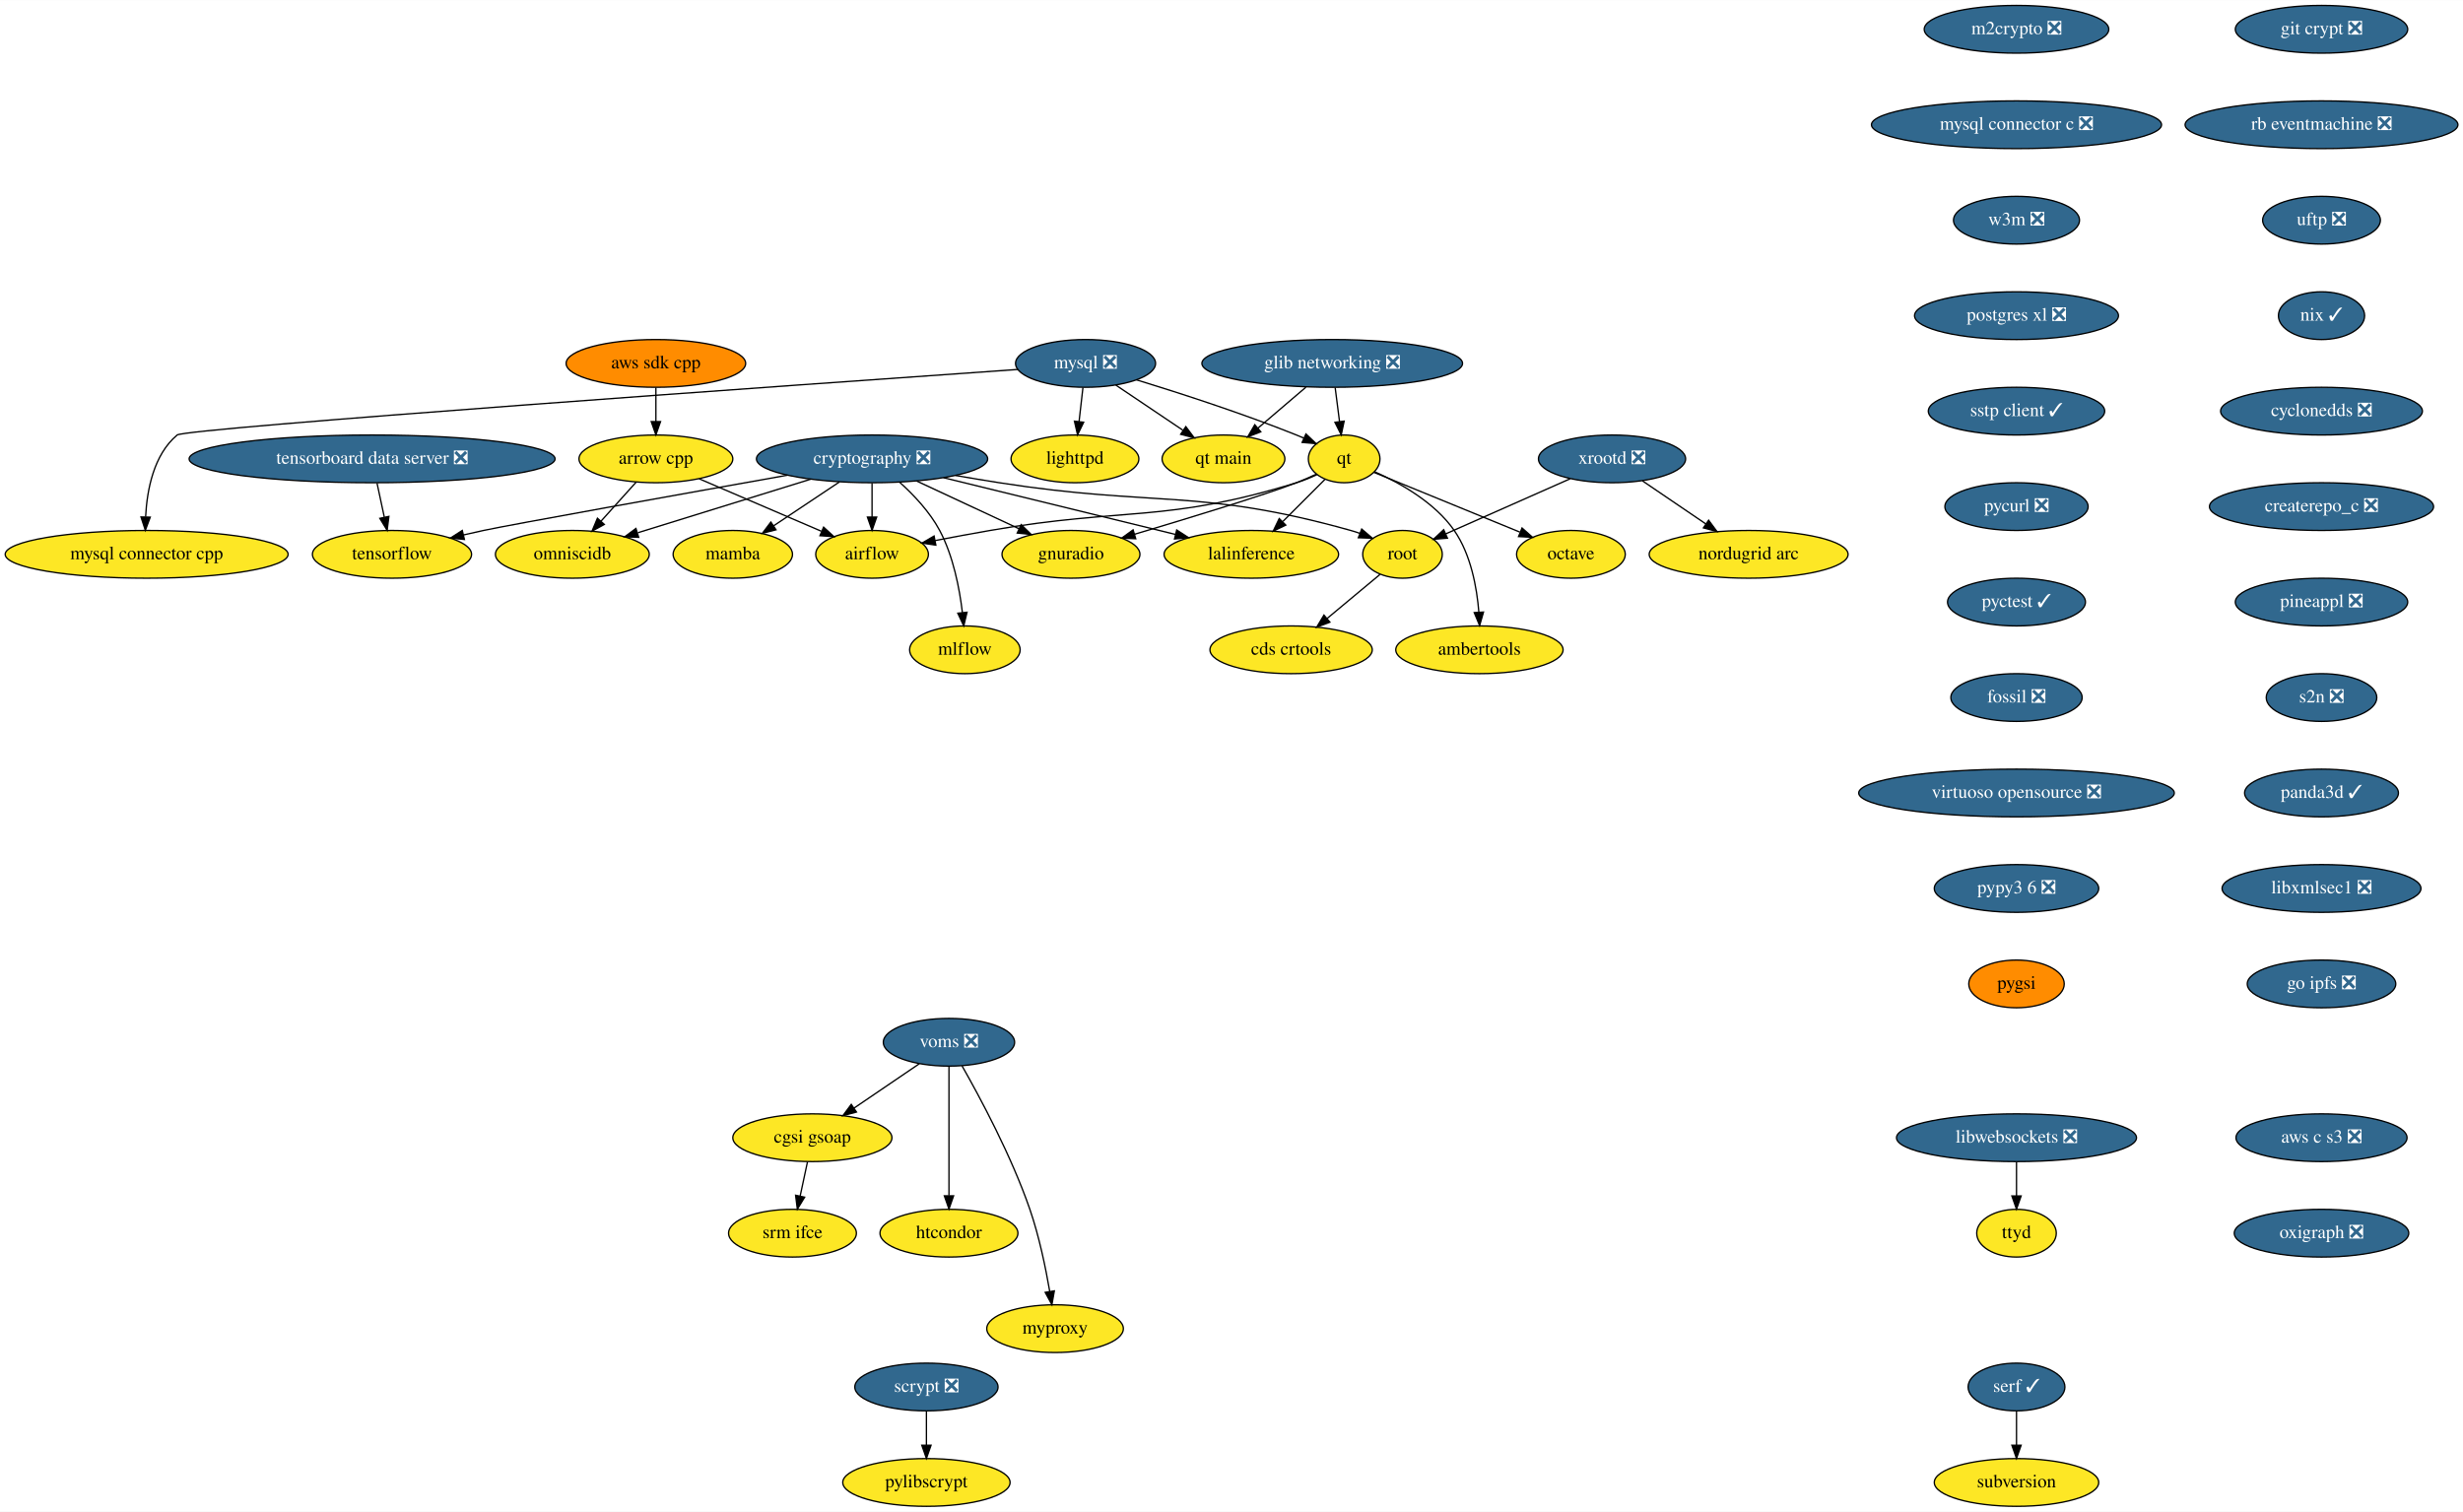
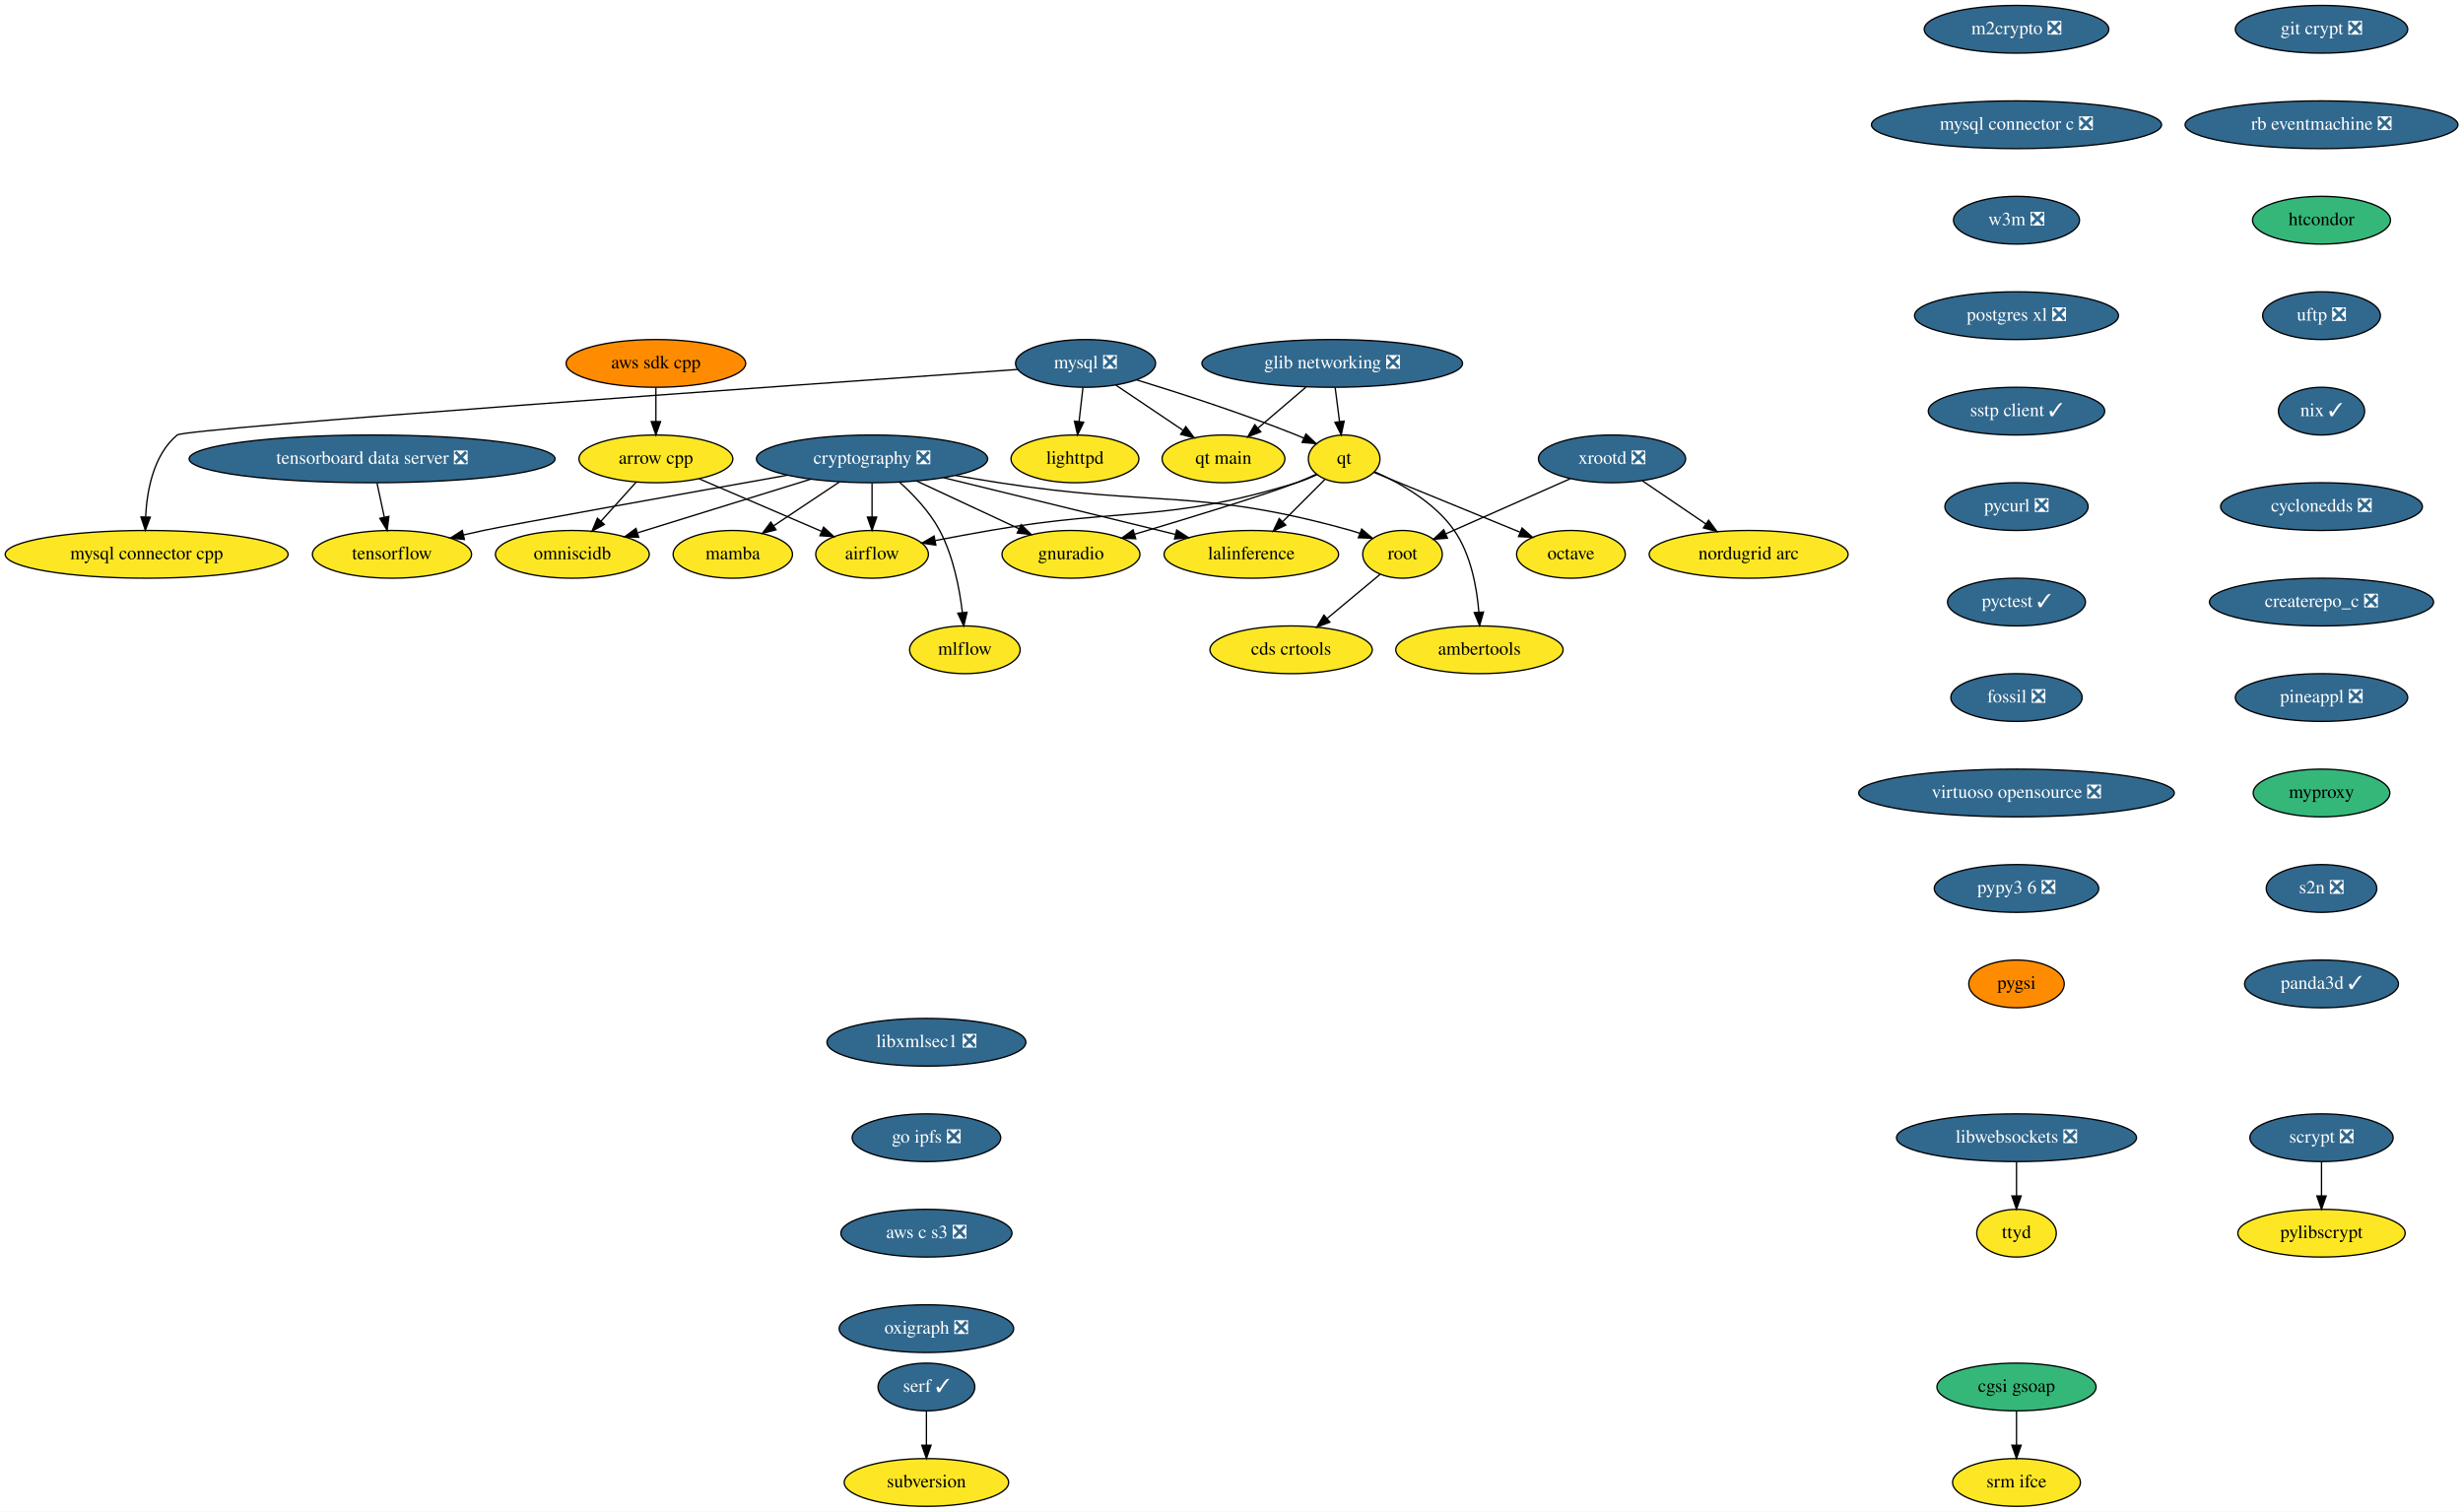
<svg xmlns="http://www.w3.org/2000/svg" xmlns:xlink="http://www.w3.org/1999/xlink" width="1857pt" height="1140pt" viewBox="0.00 0.00 1857.28 1140.00">
  <g id="graph0" class="graph" transform="scale(1 1) rotate(0) translate(4 1136)">
    <polygon fill="white" stroke="transparent" points="-4,4 -4,-1136 1853.28,-1136 1853.28,4 -4,4" />
    <g id="node1" class="node">
      <g id="a_node1">
        <a xlink:href="https://github.com/conda-forge/airflow-feedstock" xlink:title="airflow">
          <ellipse fill="#fde725" stroke="black" cx="653.59" cy="-718" rx="42.49" ry="18" />
          <text text-anchor="middle" x="653.59" y="-714.3" font-family="Times,serif" font-size="14.00">airflow</text>
        </a>
      </g>
    </g>
    <g id="node2" class="node">
      <g id="a_node2">
        <a xlink:href="https://github.com/conda-forge/arrow-cpp-feedstock" xlink:title="arrow cpp">
          <ellipse fill="#fde725" stroke="black" cx="490.59" cy="-790" rx="58" ry="18" />
          <text text-anchor="middle" x="490.59" y="-786.3" font-family="Times,serif" font-size="14.00">arrow cpp</text>
        </a>
      </g>
    </g>
    <g id="edge1" class="edge">
      <path fill="none" stroke="black" d="M523.18,-775C549.78,-763.58 587.4,-747.43 615.4,-735.4" />
      <polygon fill="black" stroke="black" points="617.06,-738.5 624.87,-731.33 614.3,-732.06 617.06,-738.5" />
    </g>
    <g id="node3" class="node">
      <g id="a_node3">
        <a xlink:href="https://github.com/conda-forge/omniscidb-feedstock" xlink:title="omniscidb">
          <ellipse fill="#fde725" stroke="black" cx="427.59" cy="-718" rx="58" ry="18" />
          <text text-anchor="middle" x="427.59" y="-714.3" font-family="Times,serif" font-size="14.00">omniscidb</text>
        </a>
      </g>
    </g>
    <g id="edge2" class="edge">
      <path fill="none" stroke="black" d="M475.66,-772.41C467.74,-763.61 457.86,-752.63 449.12,-742.92" />
      <polygon fill="black" stroke="black" points="451.7,-740.56 442.41,-735.47 446.5,-745.24 451.7,-740.56" />
    </g>
    <g id="node4" class="node">
      <g id="a_node4">
        <a xlink:href="https://github.com/conda-forge/lighttpd-feedstock" xlink:title="lighttpd">
          <ellipse fill="#fde725" stroke="black" cx="806.59" cy="-790" rx="48.19" ry="18" />
          <text text-anchor="middle" x="806.59" y="-786.3" font-family="Times,serif" font-size="14.00">lighttpd</text>
        </a>
      </g>
    </g>
    <g id="node5" class="node">
      <g id="a_node5">
        <a xlink:href="https://github.com/conda-forge/m2crypto-feedstock/pull/63" xlink:title="m2crypto ❎">
          <ellipse fill="#31688e" stroke="black" cx="1516.59" cy="-1114" rx="69.59" ry="18" />
          <text text-anchor="middle" x="1516.59" y="-1110.3" font-family="Times,serif" font-size="14.00" fill="white">m2crypto ❎</text>
        </a>
      </g>
    </g>
    <g id="node6" class="node">
      <g id="a_node6">
        <a xlink:href="https://github.com/conda-forge/mysql-connector-c-feedstock/pull/18" xlink:title="mysql connector c ❎">
          <ellipse fill="#31688e" stroke="black" cx="1516.59" cy="-1042" rx="109.38" ry="18" />
          <text text-anchor="middle" x="1516.59" y="-1038.3" font-family="Times,serif" font-size="14.00" fill="white">mysql connector c ❎</text>
        </a>
      </g>
    </g>
    <g id="node15" class="node">
      <g id="a_node15">
        <a xlink:href="https://github.com/conda-forge/w3m-feedstock/pull/11" xlink:title="w3m ❎">
          <ellipse fill="#31688e" stroke="black" cx="1516.59" cy="-970" rx="47.5" ry="18" />
          <text text-anchor="middle" x="1516.59" y="-966.3" font-family="Times,serif" font-size="14.00" fill="white">w3m ❎</text>
        </a>
      </g>
    </g>
    <g id="node7" class="node">
      <g id="a_node7">
        <a xlink:href="https://github.com/conda-forge/mysql-feedstock/pull/64" xlink:title="mysql ❎">
          <ellipse fill="#31688e" stroke="black" cx="814.59" cy="-862" rx="52.79" ry="18" />
          <text text-anchor="middle" x="814.59" y="-858.3" font-family="Times,serif" font-size="14.00" fill="white">mysql ❎</text>
        </a>
      </g>
    </g>
    <g id="edge4" class="edge">
      <path fill="none" stroke="black" d="M812.61,-843.7C811.73,-835.98 810.67,-826.71 809.69,-818.11" />
      <polygon fill="black" stroke="black" points="813.16,-817.64 808.55,-808.1 806.2,-818.44 813.16,-817.64" />
    </g>
    <g id="node8" class="node">
      <g id="a_node8">
        <a xlink:href="https://github.com/conda-forge/qt-feedstock" xlink:title="qt">
          <ellipse fill="#fde725" stroke="black" cx="1009.59" cy="-790" rx="27" ry="18" />
          <text text-anchor="middle" x="1009.59" y="-786.3" font-family="Times,serif" font-size="14.00">qt</text>
        </a>
      </g>
    </g>
    <g id="edge5" class="edge">
      <path fill="none" stroke="black" d="M852.96,-849.62C885.46,-839.65 933.08,-824.25 973.59,-808 975.42,-807.27 977.29,-806.49 979.16,-805.68" />
      <polygon fill="black" stroke="black" points="980.77,-808.79 988.46,-801.49 977.9,-802.41 980.77,-808.79" />
    </g>
    <g id="node9" class="node">
      <g id="a_node9">
        <a xlink:href="https://github.com/conda-forge/mysql-connector-cpp-feedstock" xlink:title="mysql connector cpp">
          <ellipse fill="#fde725" stroke="black" cx="106.59" cy="-718" rx="106.68" ry="18" />
          <text text-anchor="middle" x="106.59" y="-714.3" font-family="Times,serif" font-size="14.00">mysql connector cpp</text>
        </a>
      </g>
    </g>
    <g id="edge6" class="edge">
      <path fill="none" stroke="black" d="M763.62,-857.45C605.84,-846.4 135.68,-813.1 129.59,-808 111.86,-793.14 106.84,-766.58 105.81,-746.32" />
      <polygon fill="black" stroke="black" points="109.31,-746.05 105.6,-736.12 102.31,-746.19 109.31,-746.05" />
    </g>
    <g id="node10" class="node">
      <g id="a_node10">
        <a xlink:href="https://github.com/conda-forge/qt-main-feedstock" xlink:title="qt main">
          <ellipse fill="#fde725" stroke="black" cx="918.59" cy="-790" rx="46.29" ry="18" />
          <text text-anchor="middle" x="918.59" y="-786.3" font-family="Times,serif" font-size="14.00">qt main</text>
        </a>
      </g>
    </g>
    <g id="edge7" class="edge">
      <path fill="none" stroke="black" d="M837.41,-845.64C852.25,-835.65 871.76,-822.52 887.94,-811.63" />
      <polygon fill="black" stroke="black" points="890.19,-814.33 896.53,-805.85 886.28,-808.53 890.19,-814.33" />
    </g>
    <g id="edge8" class="edge">
      <path fill="none" stroke="black" d="M989.06,-778.07C984.1,-775.78 978.74,-773.58 973.59,-772 874.26,-741.5 844.97,-753.75 742.59,-736 729.13,-733.67 714.55,-730.96 701.18,-728.4" />
      <polygon fill="black" stroke="black" points="701.7,-724.94 691.21,-726.48 700.37,-731.81 701.7,-724.94" />
    </g>
    <g id="node11" class="node">
      <g id="a_node11">
        <a xlink:href="https://github.com/conda-forge/octave-feedstock" xlink:title="octave">
          <ellipse fill="#fde725" stroke="black" cx="1180.59" cy="-718" rx="41" ry="18" />
          <text text-anchor="middle" x="1180.59" y="-714.3" font-family="Times,serif" font-size="14.00">octave</text>
        </a>
      </g>
    </g>
    <g id="edge9" class="edge">
      <path fill="none" stroke="black" d="M1031.95,-779.85C1059.88,-768.41 1108.13,-748.66 1142.06,-734.77" />
      <polygon fill="black" stroke="black" points="1143.73,-737.87 1151.66,-730.84 1141.08,-731.39 1143.73,-737.87" />
    </g>
    <g id="node12" class="node">
      <g id="a_node12">
        <a xlink:href="https://github.com/conda-forge/lalinference-feedstock" xlink:title="lalinference">
          <ellipse fill="#fde725" stroke="black" cx="939.59" cy="-718" rx="65.79" ry="18" />
          <text text-anchor="middle" x="939.59" y="-714.3" font-family="Times,serif" font-size="14.00">lalinference</text>
        </a>
      </g>
    </g>
    <g id="edge10" class="edge">
      <path fill="none" stroke="black" d="M995.09,-774.5C985.93,-765.34 973.9,-753.31 963.37,-742.78" />
      <polygon fill="black" stroke="black" points="965.58,-740.04 956.04,-735.45 960.63,-744.99 965.58,-740.04" />
    </g>
    <g id="node13" class="node">
      <g id="a_node13">
        <a xlink:href="https://github.com/conda-forge/ambertools-feedstock" xlink:title="ambertools">
          <ellipse fill="#fde725" stroke="black" cx="1111.59" cy="-646" rx="63.09" ry="18" />
          <text text-anchor="middle" x="1111.59" y="-642.3" font-family="Times,serif" font-size="14.00">ambertools</text>
        </a>
      </g>
    </g>
    <g id="edge11" class="edge">
      <path fill="none" stroke="black" d="M1032.6,-780.27C1051.64,-771.84 1077.88,-757.21 1092.59,-736 1105.14,-717.9 1109.66,-693.12 1111.17,-674.3" />
      <polygon fill="black" stroke="black" points="1114.67,-674.46 1111.74,-664.27 1107.68,-674.06 1114.67,-674.46" />
    </g>
    <g id="node14" class="node">
      <g id="a_node14">
        <a xlink:href="https://github.com/conda-forge/gnuradio-feedstock" xlink:title="gnuradio">
          <ellipse fill="#fde725" stroke="black" cx="803.59" cy="-718" rx="52" ry="18" />
          <text text-anchor="middle" x="803.59" y="-714.3" font-family="Times,serif" font-size="14.00">gnuradio</text>
        </a>
      </g>
    </g>
    <g id="edge12" class="edge">
      <path fill="none" stroke="black" d="M988.48,-778.43C983.65,-776.18 978.48,-773.91 973.59,-772 951.26,-763.29 893.6,-745.69 851.62,-733.16" />
      <polygon fill="black" stroke="black" points="852.43,-729.75 841.84,-730.25 850.43,-736.46 852.43,-729.75" />
    </g>
    <g id="node18" class="node">
      <g id="a_node18">
        <a xlink:href="https://github.com/conda-forge/postgres-xl-feedstock/pull/8" xlink:title="postgres xl ❎">
          <ellipse fill="#31688e" stroke="black" cx="1516.59" cy="-898" rx="76.89" ry="18" />
          <text text-anchor="middle" x="1516.59" y="-894.3" font-family="Times,serif" font-size="14.00" fill="white">postgres xl ❎</text>
        </a>
      </g>
    </g>
    <g id="node16" class="node">
      <g id="a_node16">
        <a xlink:href="https://github.com/conda-forge/pylibscrypt-feedstock" xlink:title="pylibscrypt">
-           <ellipse fill="#fde725" stroke="black" cx="694.59" cy="-18" rx="63.09" ry="18" />
-           <text text-anchor="middle" x="694.59" y="-14.3" font-family="Times,serif" font-size="14.00">pylibscrypt</text>
+           <ellipse fill="#fde725" stroke="black" cx="1746.59" cy="-206" rx="63.09" ry="18" />
+           <text text-anchor="middle" x="1746.59" y="-202.3" font-family="Times,serif" font-size="14.00">pylibscrypt</text>
        </a>
      </g>
    </g>
    <g id="node17" class="node">
      <g id="a_node17">
        <a xlink:href="https://github.com/conda-forge/scrypt-feedstock/pull/37" xlink:title="scrypt ❎">
-           <ellipse fill="#31688e" stroke="black" cx="694.59" cy="-90" rx="54" ry="18" />
-           <text text-anchor="middle" x="694.59" y="-86.3" font-family="Times,serif" font-size="14.00" fill="white">scrypt ❎</text>
+           <ellipse fill="#31688e" stroke="black" cx="1746.59" cy="-278" rx="54" ry="18" />
+           <text text-anchor="middle" x="1746.59" y="-274.3" font-family="Times,serif" font-size="14.00" fill="white">scrypt ❎</text>
        </a>
      </g>
    </g>
    <g id="edge14" class="edge">
-       <path fill="none" stroke="black" d="M694.59,-71.7C694.59,-63.98 694.59,-54.71 694.59,-46.11" />
-       <polygon fill="black" stroke="black" points="698.09,-46.1 694.59,-36.1 691.09,-46.1 698.09,-46.1" />
+       <path fill="none" stroke="black" d="M1746.59,-259.7C1746.59,-251.98 1746.59,-242.71 1746.59,-234.11" />
+       <polygon fill="black" stroke="black" points="1750.09,-234.1 1746.59,-224.1 1743.09,-234.1 1750.09,-234.1" />
    </g>
    <g id="node19" class="node">
      <g id="a_node19">
        <a xlink:href="https://github.com/conda-forge/sstp-client-feedstock/pull/7" xlink:title="sstp client ✓">
          <ellipse fill="#31688e" stroke="black" cx="1516.59" cy="-826" rx="66.5" ry="18" />
          <text text-anchor="middle" x="1516.59" y="-822.3" font-family="Times,serif" font-size="14.00" fill="white">sstp client ✓</text>
        </a>
      </g>
    </g>
    <g id="node27" class="node">
      <g id="a_node27">
        <a xlink:href="https://github.com/conda-forge/pycurl-feedstock/pull/19" xlink:title="pycurl ❎">
          <ellipse fill="#31688e" stroke="black" cx="1516.59" cy="-754" rx="54" ry="18" />
          <text text-anchor="middle" x="1516.59" y="-750.3" font-family="Times,serif" font-size="14.00" fill="white">pycurl ❎</text>
        </a>
      </g>
    </g>
    <g id="node20" class="node">
      <g id="a_node20">
        <a xlink:href="https://github.com/conda-forge/cryptography-feedstock/pull/80" xlink:title="cryptography ❎">
          <ellipse fill="#31688e" stroke="black" cx="653.59" cy="-790" rx="87.18" ry="18" />
          <text text-anchor="middle" x="653.59" y="-786.3" font-family="Times,serif" font-size="14.00" fill="white">cryptography ❎</text>
        </a>
      </g>
    </g>
    <g id="edge17" class="edge">
      <path fill="none" stroke="black" d="M653.59,-771.7C653.59,-763.98 653.59,-754.71 653.59,-746.11" />
      <polygon fill="black" stroke="black" points="657.09,-746.1 653.59,-736.1 650.09,-746.1 657.09,-746.1" />
    </g>
    <g id="edge18" class="edge">
      <path fill="none" stroke="black" d="M607.31,-774.67C569.38,-762.92 515.81,-746.33 477.04,-734.32" />
      <polygon fill="black" stroke="black" points="477.61,-730.83 467.02,-731.21 475.54,-737.52 477.61,-730.83" />
    </g>
    <g id="edge19" class="edge">
      <path fill="none" stroke="black" d="M707.38,-775.83C757.29,-763.62 831.34,-745.5 882.33,-733.02" />
      <polygon fill="black" stroke="black" points="883.32,-736.37 892.21,-730.6 881.66,-729.58 883.32,-736.37" />
    </g>
    <g id="edge20" class="edge">
      <path fill="none" stroke="black" d="M687.25,-773.29C710.13,-762.61 740.47,-748.46 764.43,-737.28" />
      <polygon fill="black" stroke="black" points="766.02,-740.4 773.6,-733 763.06,-734.05 766.02,-740.4" />
    </g>
    <g id="node21" class="node">
      <g id="a_node21">
        <a xlink:href="https://github.com/conda-forge/tensorflow-feedstock" xlink:title="tensorflow">
          <ellipse fill="#fde725" stroke="black" cx="291.59" cy="-718" rx="60" ry="18" />
          <text text-anchor="middle" x="291.59" y="-714.3" font-family="Times,serif" font-size="14.00">tensorflow</text>
        </a>
      </g>
    </g>
    <g id="edge21" class="edge">
      <path fill="none" stroke="black" d="M589.77,-777.68C510.4,-763.56 382.61,-740.7 360.59,-736 355.66,-734.95 350.55,-733.8 345.44,-732.61" />
      <polygon fill="black" stroke="black" points="346.2,-729.2 335.67,-730.3 344.59,-736.01 346.2,-729.2" />
    </g>
    <g id="node22" class="node">
      <g id="a_node22">
        <a xlink:href="https://github.com/conda-forge/root-feedstock" xlink:title="root">
          <ellipse fill="#fde725" stroke="black" cx="1053.59" cy="-718" rx="30" ry="18" />
          <text text-anchor="middle" x="1053.59" y="-714.3" font-family="Times,serif" font-size="14.00">root</text>
        </a>
      </g>
    </g>
    <g id="edge22" class="edge">
      <path fill="none" stroke="black" d="M716.53,-777.48C727.54,-775.57 738.89,-773.67 749.59,-772 867.02,-753.63 900.13,-768.05 1014.59,-736 1016.87,-735.36 1019.19,-734.62 1021.51,-733.8" />
      <polygon fill="black" stroke="black" points="1022.83,-737.04 1030.88,-730.15 1020.29,-730.52 1022.83,-737.04" />
    </g>
    <g id="node23" class="node">
      <g id="a_node23">
        <a xlink:href="https://github.com/conda-forge/mamba-feedstock" xlink:title="mamba">
          <ellipse fill="#fde725" stroke="black" cx="548.59" cy="-718" rx="45" ry="18" />
          <text text-anchor="middle" x="548.59" y="-714.3" font-family="Times,serif" font-size="14.00">mamba</text>
        </a>
      </g>
    </g>
    <g id="edge23" class="edge">
      <path fill="none" stroke="black" d="M628.97,-772.59C614.14,-762.7 595.13,-750.02 579.32,-739.48" />
      <polygon fill="black" stroke="black" points="581.17,-736.51 570.91,-733.88 577.29,-742.34 581.17,-736.51" />
    </g>
    <g id="node24" class="node">
      <g id="a_node24">
        <a xlink:href="https://github.com/conda-forge/mlflow-feedstock" xlink:title="mlflow">
          <ellipse fill="#fde725" stroke="black" cx="723.59" cy="-646" rx="41.69" ry="18" />
          <text text-anchor="middle" x="723.59" y="-642.3" font-family="Times,serif" font-size="14.00">mlflow</text>
        </a>
      </g>
    </g>
    <g id="edge24" class="edge">
      <path fill="none" stroke="black" d="M674.36,-772.41C684.97,-762.86 697.16,-749.98 704.59,-736 714.81,-716.75 719.54,-692.41 721.72,-674.05" />
      <polygon fill="black" stroke="black" points="725.21,-674.32 722.73,-664.01 718.24,-673.61 725.21,-674.32" />
    </g>
    <g id="node25" class="node">
      <g id="a_node25">
        <a xlink:href="https://github.com/conda-forge/cds-crtools-feedstock" xlink:title="cds crtools">
          <ellipse fill="#fde725" stroke="black" cx="969.59" cy="-646" rx="61.19" ry="18" />
          <text text-anchor="middle" x="969.59" y="-642.3" font-family="Times,serif" font-size="14.00">cds crtools</text>
        </a>
      </g>
    </g>
    <g id="edge25" class="edge">
      <path fill="none" stroke="black" d="M1036.59,-702.83C1025.16,-693.31 1009.84,-680.54 996.73,-669.62" />
      <polygon fill="black" stroke="black" points="998.84,-666.82 988.91,-663.1 994.36,-672.19 998.84,-666.82" />
    </g>
    <g id="node26" class="node">
      <g id="a_node26">
        <a xlink:href="https://github.com/conda-forge/aws-sdk-cpp-feedstock" xlink:title="aws sdk cpp">
          <ellipse fill="#ff8c00" stroke="black" cx="490.59" cy="-862" rx="67.69" ry="18" />
          <text text-anchor="middle" x="490.59" y="-858.3" font-family="Times,serif" font-size="14.00">aws sdk cpp</text>
        </a>
      </g>
    </g>
    <g id="edge26" class="edge">
      <path fill="none" stroke="black" d="M490.59,-843.7C490.59,-835.98 490.59,-826.71 490.59,-818.11" />
      <polygon fill="black" stroke="black" points="494.09,-818.1 490.59,-808.1 487.09,-818.1 494.09,-818.1" />
    </g>
    <g id="node28" class="node">
      <g id="a_node28">
        <a xlink:href="https://github.com/conda-forge/pyctest-feedstock/pull/18" xlink:title="pyctest ✓">
          <ellipse fill="#31688e" stroke="black" cx="1516.59" cy="-682" rx="52" ry="18" />
          <text text-anchor="middle" x="1516.59" y="-678.3" font-family="Times,serif" font-size="14.00" fill="white">pyctest ✓</text>
        </a>
      </g>
    </g>
    <g id="node29" class="node">
      <g id="a_node29">
        <a xlink:href="https://github.com/conda-forge/fossil-feedstock/pull/15" xlink:title="fossil ❎">
          <ellipse fill="#31688e" stroke="black" cx="1516.59" cy="-610" rx="49.5" ry="18" />
          <text text-anchor="middle" x="1516.59" y="-606.3" font-family="Times,serif" font-size="14.00" fill="white">fossil ❎</text>
        </a>
      </g>
    </g>
    <g id="node32" class="node">
      <g id="a_node32">
        <a xlink:href="https://github.com/conda-forge/virtuoso-opensource-feedstock/pull/5" xlink:title="virtuoso opensource ❎">
          <ellipse fill="#31688e" stroke="black" cx="1516.59" cy="-538" rx="119" ry="18" />
          <text text-anchor="middle" x="1516.59" y="-534.3" font-family="Times,serif" font-size="14.00" fill="white">virtuoso opensource ❎</text>
        </a>
      </g>
    </g>
    <g id="node30" class="node">
      <g id="a_node30">
        <a xlink:href="https://github.com/conda-forge/xrootd-feedstock/pull/55" xlink:title="xrootd ❎">
          <ellipse fill="#31688e" stroke="black" cx="1211.59" cy="-790" rx="55.49" ry="18" />
          <text text-anchor="middle" x="1211.59" y="-786.3" font-family="Times,serif" font-size="14.00" fill="white">xrootd ❎</text>
        </a>
      </g>
    </g>
    <g id="edge30" class="edge">
      <path fill="none" stroke="black" d="M1180,-775C1152.77,-762.94 1113.62,-745.59 1086.12,-733.41" />
      <polygon fill="black" stroke="black" points="1087.48,-730.19 1076.92,-729.34 1084.64,-736.59 1087.48,-730.19" />
    </g>
    <g id="node31" class="node">
      <g id="a_node31">
        <a xlink:href="https://github.com/conda-forge/nordugrid-arc-feedstock" xlink:title="nordugrid arc">
          <ellipse fill="#fde725" stroke="black" cx="1314.59" cy="-718" rx="74.99" ry="18" />
          <text text-anchor="middle" x="1314.59" y="-714.3" font-family="Times,serif" font-size="14.00">nordugrid arc</text>
        </a>
      </g>
    </g>
    <g id="edge31" class="edge">
      <path fill="none" stroke="black" d="M1234.45,-773.46C1248.55,-763.88 1266.85,-751.44 1282.41,-740.87" />
      <polygon fill="black" stroke="black" points="1284.42,-743.74 1290.72,-735.22 1280.48,-737.95 1284.42,-743.74" />
    </g>
    <g id="node33" class="node">
      <g id="a_node33">
        <a xlink:href="https://github.com/conda-forge/pypy3.6-feedstock/pull/72" xlink:title="pypy3 6 ❎">
          <ellipse fill="#31688e" stroke="black" cx="1516.59" cy="-466" rx="61.99" ry="18" />
          <text text-anchor="middle" x="1516.59" y="-462.3" font-family="Times,serif" font-size="14.00" fill="white">pypy3 6 ❎</text>
        </a>
      </g>
    </g>
-     <g id="node39" class="node">
-       <g id="a_node39">
+     <g id="node34" class="node">
+       <g id="a_node34">
        <a xlink:href="https://github.com/conda-forge/pygsi-feedstock" xlink:title="pygsi">
          <ellipse fill="#ff8c00" stroke="black" cx="1516.59" cy="-394" rx="36" ry="18" />
          <text text-anchor="middle" x="1516.59" y="-390.3" font-family="Times,serif" font-size="14.00">pygsi</text>
        </a>
      </g>
    </g>
-     <g id="node34" class="node">
-       <g id="a_node34">
-         <a xlink:href="https://github.com/conda-forge/voms-feedstock/pull/8" xlink:title="voms ❎">
-           <ellipse fill="#31688e" stroke="black" cx="711.59" cy="-350" rx="49.5" ry="18" />
-           <text text-anchor="middle" x="711.59" y="-346.3" font-family="Times,serif" font-size="14.00" fill="white">voms ❎</text>
-         </a>
-       </g>
-     </g>
    <g id="node35" class="node">
      <g id="a_node35">
-         <a xlink:href="https://github.com/conda-forge/cgsi-gsoap-feedstock" xlink:title="cgsi gsoap">
-           <ellipse fill="#fde725" stroke="black" cx="608.59" cy="-278" rx="60" ry="18" />
-           <text text-anchor="middle" x="608.59" y="-274.3" font-family="Times,serif" font-size="14.00">cgsi gsoap</text>
-         </a>
-       </g>
-     </g>
-     <g id="edge34" class="edge">
-       <path fill="none" stroke="black" d="M689.24,-333.81C674.86,-324.04 655.97,-311.2 640.08,-300.4" />
-       <polygon fill="black" stroke="black" points="641.85,-297.37 631.61,-294.64 637.91,-303.16 641.85,-297.37" />
+         <a xlink:href="https://github.com/conda-forge/git-crypt-feedstock/pull/2" xlink:title="git crypt ❎">
+           <ellipse fill="#31688e" stroke="black" cx="1746.59" cy="-1114" rx="65" ry="18" />
+           <text text-anchor="middle" x="1746.59" y="-1110.3" font-family="Times,serif" font-size="14.00" fill="white">git crypt ❎</text>
+         </a>
+       </g>
    </g>
    <g id="node36" class="node">
      <g id="a_node36">
+         <a xlink:href="https://github.com/conda-forge/rb-eventmachine-feedstock/pull/4" xlink:title="rb eventmachine ❎">
+           <ellipse fill="#31688e" stroke="black" cx="1746.59" cy="-1042" rx="102.88" ry="18" />
+           <text text-anchor="middle" x="1746.59" y="-1038.3" font-family="Times,serif" font-size="14.00" fill="white">rb eventmachine ❎</text>
+         </a>
+       </g>
+     </g>
+     <g id="node41" class="node">
+       <g id="a_node41">
        <a xlink:href="https://github.com/conda-forge/htcondor-feedstock" xlink:title="htcondor">
-           <ellipse fill="#fde725" stroke="black" cx="711.59" cy="-206" rx="52" ry="18" />
-           <text text-anchor="middle" x="711.59" y="-202.3" font-family="Times,serif" font-size="14.00">htcondor</text>
-         </a>
-       </g>
-     </g>
-     <g id="edge35" class="edge">
-       <path fill="none" stroke="black" d="M711.59,-331.87C711.59,-307.67 711.59,-263.21 711.59,-234.39" />
-       <polygon fill="black" stroke="black" points="715.09,-234.19 711.59,-224.19 708.09,-234.19 715.09,-234.19" />
+           <ellipse fill="#35b779" stroke="black" cx="1746.59" cy="-970" rx="52" ry="18" />
+           <text text-anchor="middle" x="1746.59" y="-966.3" font-family="Times,serif" font-size="14.00">htcondor</text>
+         </a>
+       </g>
    </g>
    <g id="node37" class="node">
      <g id="a_node37">
-         <a xlink:href="https://github.com/conda-forge/myproxy-feedstock" xlink:title="myproxy">
-           <ellipse fill="#fde725" stroke="black" cx="791.59" cy="-134" rx="51.5" ry="18" />
-           <text text-anchor="middle" x="791.59" y="-130.3" font-family="Times,serif" font-size="14.00">myproxy</text>
-         </a>
-       </g>
-     </g>
-     <g id="edge36" class="edge">
-       <path fill="none" stroke="black" d="M721.45,-332.18C734.83,-308.69 758.65,-264.4 772.59,-224 779.58,-203.74 784.49,-179.97 787.57,-162.09" />
-       <polygon fill="black" stroke="black" points="791.05,-162.5 789.21,-152.06 784.15,-161.37 791.05,-162.5" />
+         <a xlink:href="https://github.com/conda-forge/cgsi-gsoap-feedstock" xlink:title="cgsi gsoap">
+           <ellipse fill="#35b779" stroke="black" cx="1516.59" cy="-90" rx="60" ry="18" />
+           <text text-anchor="middle" x="1516.59" y="-86.3" font-family="Times,serif" font-size="14.00">cgsi gsoap</text>
+         </a>
+       </g>
    </g>
    <g id="node38" class="node">
      <g id="a_node38">
        <a xlink:href="https://github.com/conda-forge/srm-ifce-feedstock" xlink:title="srm ifce">
-           <ellipse fill="#fde725" stroke="black" cx="593.59" cy="-206" rx="48.19" ry="18" />
-           <text text-anchor="middle" x="593.59" y="-202.3" font-family="Times,serif" font-size="14.00">srm ifce</text>
-         </a>
-       </g>
-     </g>
-     <g id="edge37" class="edge">
-       <path fill="none" stroke="black" d="M604.88,-259.7C603.23,-251.98 601.24,-242.71 599.4,-234.11" />
-       <polygon fill="black" stroke="black" points="602.77,-233.15 597.26,-224.1 595.93,-234.62 602.77,-233.15" />
-     </g>
-     <g id="node40" class="node">
-       <g id="a_node40">
-         <a xlink:href="https://github.com/conda-forge/git-crypt-feedstock/pull/2" xlink:title="git crypt ❎">
-           <ellipse fill="#31688e" stroke="black" cx="1746.59" cy="-1114" rx="65" ry="18" />
-           <text text-anchor="middle" x="1746.59" y="-1110.3" font-family="Times,serif" font-size="14.00" fill="white">git crypt ❎</text>
-         </a>
-       </g>
-     </g>
-     <g id="node41" class="node">
-       <g id="a_node41">
-         <a xlink:href="https://github.com/conda-forge/rb-eventmachine-feedstock/pull/4" xlink:title="rb eventmachine ❎">
-           <ellipse fill="#31688e" stroke="black" cx="1746.59" cy="-1042" rx="102.88" ry="18" />
-           <text text-anchor="middle" x="1746.59" y="-1038.3" font-family="Times,serif" font-size="14.00" fill="white">rb eventmachine ❎</text>
-         </a>
-       </g>
-     </g>
-     <g id="node44" class="node">
-       <g id="a_node44">
-         <a xlink:href="https://github.com/conda-forge/uftp-feedstock/pull/2" xlink:title="uftp ❎">
-           <ellipse fill="#31688e" stroke="black" cx="1746.59" cy="-970" rx="44.39" ry="18" />
-           <text text-anchor="middle" x="1746.59" y="-966.3" font-family="Times,serif" font-size="14.00" fill="white">uftp ❎</text>
-         </a>
-       </g>
-     </g>
-     <g id="node42" class="node">
-       <g id="a_node42">
+           <ellipse fill="#fde725" stroke="black" cx="1516.59" cy="-18" rx="48.19" ry="18" />
+           <text text-anchor="middle" x="1516.59" y="-14.3" font-family="Times,serif" font-size="14.00">srm ifce</text>
+         </a>
+       </g>
+     </g>
+     <g id="edge36" class="edge">
+       <path fill="none" stroke="black" d="M1516.59,-71.7C1516.59,-63.98 1516.59,-54.71 1516.59,-46.11" />
+       <polygon fill="black" stroke="black" points="1520.09,-46.1 1516.59,-36.1 1513.09,-46.1 1520.09,-46.1" />
+     </g>
+     <g id="node39" class="node">
+       <g id="a_node39">
        <a xlink:href="https://github.com/conda-forge/libwebsockets-feedstock/pull/32" xlink:title="libwebsockets ❎">
          <ellipse fill="#31688e" stroke="black" cx="1516.59" cy="-278" rx="90.5" ry="18" />
          <text text-anchor="middle" x="1516.59" y="-274.3" font-family="Times,serif" font-size="14.00" fill="white">libwebsockets ❎</text>
        </a>
      </g>
    </g>
-     <g id="node43" class="node">
-       <g id="a_node43">
+     <g id="node40" class="node">
+       <g id="a_node40">
        <a xlink:href="https://github.com/conda-forge/ttyd-feedstock" xlink:title="ttyd">
          <ellipse fill="#fde725" stroke="black" cx="1516.59" cy="-206" rx="30" ry="18" />
          <text text-anchor="middle" x="1516.59" y="-202.3" font-family="Times,serif" font-size="14.00">ttyd</text>
        </a>
      </g>
    </g>
-     <g id="edge40" class="edge">
+     <g id="edge37" class="edge">
      <path fill="none" stroke="black" d="M1516.59,-259.7C1516.59,-251.98 1516.59,-242.71 1516.59,-234.11" />
      <polygon fill="black" stroke="black" points="1520.09,-234.1 1516.59,-224.1 1513.09,-234.1 1520.09,-234.1" />
    </g>
+     <g id="node42" class="node">
+       <g id="a_node42">
+         <a xlink:href="https://github.com/conda-forge/uftp-feedstock/pull/2" xlink:title="uftp ❎">
+           <ellipse fill="#31688e" stroke="black" cx="1746.59" cy="-898" rx="44.39" ry="18" />
+           <text text-anchor="middle" x="1746.59" y="-894.3" font-family="Times,serif" font-size="14.00" fill="white">uftp ❎</text>
+         </a>
+       </g>
+     </g>
+     <g id="node43" class="node">
+       <g id="a_node43">
+         <a xlink:href="https://github.com/conda-forge/nix-feedstock/pull/19" xlink:title="nix ✓">
+           <ellipse fill="#31688e" stroke="black" cx="1746.59" cy="-826" rx="32.5" ry="18" />
+           <text text-anchor="middle" x="1746.59" y="-822.3" font-family="Times,serif" font-size="14.00" fill="white">nix ✓</text>
+         </a>
+       </g>
+     </g>
+     <g id="node44" class="node">
+       <g id="a_node44">
+         <a xlink:href="https://github.com/conda-forge/cyclonedds-feedstock/pull/2" xlink:title="cyclonedds ❎">
+           <ellipse fill="#31688e" stroke="black" cx="1746.59" cy="-754" rx="76.09" ry="18" />
+           <text text-anchor="middle" x="1746.59" y="-750.3" font-family="Times,serif" font-size="14.00" fill="white">cyclonedds ❎</text>
+         </a>
+       </g>
+     </g>
    <g id="node45" class="node">
      <g id="a_node45">
-         <a xlink:href="https://github.com/conda-forge/nix-feedstock/pull/19" xlink:title="nix ✓">
-           <ellipse fill="#31688e" stroke="black" cx="1746.59" cy="-898" rx="32.5" ry="18" />
-           <text text-anchor="middle" x="1746.59" y="-894.3" font-family="Times,serif" font-size="14.00" fill="white">nix ✓</text>
+         <a xlink:href="https://github.com/conda-forge/createrepo_c-feedstock/pull/18" xlink:title="createrepo_c ❎">
+           <ellipse fill="#31688e" stroke="black" cx="1746.59" cy="-682" rx="84.5" ry="18" />
+           <text text-anchor="middle" x="1746.59" y="-678.3" font-family="Times,serif" font-size="14.00" fill="white">createrepo_c ❎</text>
+         </a>
+       </g>
+     </g>
+     <g id="node48" class="node">
+       <g id="a_node48">
+         <a xlink:href="https://github.com/conda-forge/pineappl-feedstock/pull/8" xlink:title="pineappl ❎">
+           <ellipse fill="#31688e" stroke="black" cx="1746.59" cy="-610" rx="65" ry="18" />
+           <text text-anchor="middle" x="1746.59" y="-606.3" font-family="Times,serif" font-size="14.00" fill="white">pineappl ❎</text>
        </a>
      </g>
    </g>
    <g id="node46" class="node">
      <g id="a_node46">
-         <a xlink:href="https://github.com/conda-forge/cyclonedds-feedstock/pull/2" xlink:title="cyclonedds ❎">
-           <ellipse fill="#31688e" stroke="black" cx="1746.59" cy="-826" rx="76.09" ry="18" />
-           <text text-anchor="middle" x="1746.59" y="-822.3" font-family="Times,serif" font-size="14.00" fill="white">cyclonedds ❎</text>
+         <a xlink:href="https://github.com/conda-forge/serf-feedstock/pull/2" xlink:title="serf ✓">
+           <ellipse fill="#31688e" stroke="black" cx="694.59" cy="-90" rx="36.5" ry="18" />
+           <text text-anchor="middle" x="694.59" y="-86.3" font-family="Times,serif" font-size="14.00" fill="white">serf ✓</text>
        </a>
      </g>
    </g>
    <g id="node47" class="node">
      <g id="a_node47">
-         <a xlink:href="https://github.com/conda-forge/createrepo_c-feedstock/pull/18" xlink:title="createrepo_c ❎">
-           <ellipse fill="#31688e" stroke="black" cx="1746.59" cy="-754" rx="84.5" ry="18" />
-           <text text-anchor="middle" x="1746.59" y="-750.3" font-family="Times,serif" font-size="14.00" fill="white">createrepo_c ❎</text>
-         </a>
-       </g>
+         <a xlink:href="https://github.com/conda-forge/subversion-feedstock" xlink:title="subversion">
+           <ellipse fill="#fde725" stroke="black" cx="694.59" cy="-18" rx="61.99" ry="18" />
+           <text text-anchor="middle" x="694.59" y="-14.3" font-family="Times,serif" font-size="14.00">subversion</text>
+         </a>
+       </g>
+     </g>
+     <g id="edge43" class="edge">
+       <path fill="none" stroke="black" d="M694.59,-71.7C694.59,-63.98 694.59,-54.71 694.59,-46.11" />
+       <polygon fill="black" stroke="black" points="698.09,-46.1 694.59,-36.1 691.09,-46.1 698.09,-46.1" />
    </g>
    <g id="node50" class="node">
      <g id="a_node50">
-         <a xlink:href="https://github.com/conda-forge/pineappl-feedstock/pull/8" xlink:title="pineappl ❎">
-           <ellipse fill="#31688e" stroke="black" cx="1746.59" cy="-682" rx="65" ry="18" />
-           <text text-anchor="middle" x="1746.59" y="-678.3" font-family="Times,serif" font-size="14.00" fill="white">pineappl ❎</text>
-         </a>
-       </g>
-     </g>
-     <g id="node48" class="node">
-       <g id="a_node48">
-         <a xlink:href="https://github.com/conda-forge/serf-feedstock/pull/2" xlink:title="serf ✓">
-           <ellipse fill="#31688e" stroke="black" cx="1516.59" cy="-90" rx="36.5" ry="18" />
-           <text text-anchor="middle" x="1516.59" y="-86.3" font-family="Times,serif" font-size="14.00" fill="white">serf ✓</text>
+         <a xlink:href="https://github.com/conda-forge/myproxy-feedstock" xlink:title="myproxy">
+           <ellipse fill="#35b779" stroke="black" cx="1746.59" cy="-538" rx="51.5" ry="18" />
+           <text text-anchor="middle" x="1746.59" y="-534.3" font-family="Times,serif" font-size="14.00">myproxy</text>
        </a>
      </g>
    </g>
    <g id="node49" class="node">
      <g id="a_node49">
-         <a xlink:href="https://github.com/conda-forge/subversion-feedstock" xlink:title="subversion">
-           <ellipse fill="#fde725" stroke="black" cx="1516.59" cy="-18" rx="61.99" ry="18" />
-           <text text-anchor="middle" x="1516.59" y="-14.3" font-family="Times,serif" font-size="14.00">subversion</text>
-         </a>
-       </g>
-     </g>
-     <g id="edge45" class="edge">
-       <path fill="none" stroke="black" d="M1516.59,-71.7C1516.59,-63.98 1516.59,-54.71 1516.59,-46.11" />
-       <polygon fill="black" stroke="black" points="1520.09,-46.1 1516.59,-36.1 1513.09,-46.1 1520.09,-46.1" />
-     </g>
-     <g id="node52" class="node">
-       <g id="a_node52">
-         <a xlink:href="https://github.com/conda-forge/s2n-feedstock/pull/50" xlink:title="s2n ❎">
-           <ellipse fill="#31688e" stroke="black" cx="1746.59" cy="-610" rx="41.69" ry="18" />
-           <text text-anchor="middle" x="1746.59" y="-606.3" font-family="Times,serif" font-size="14.00" fill="white">s2n ❎</text>
-         </a>
-       </g>
-     </g>
-     <g id="node51" class="node">
-       <g id="a_node51">
        <a xlink:href="https://github.com/conda-forge/glib-networking-feedstock/pull/14" xlink:title="glib networking ❎">
          <ellipse fill="#31688e" stroke="black" cx="1000.59" cy="-862" rx="98.28" ry="18" />
          <text text-anchor="middle" x="1000.59" y="-858.3" font-family="Times,serif" font-size="14.00" fill="white">glib networking ❎</text>
        </a>
      </g>
    </g>
-     <g id="edge47" class="edge">
+     <g id="edge45" class="edge">
      <path fill="none" stroke="black" d="M1002.82,-843.7C1003.81,-835.98 1005,-826.71 1006.1,-818.11" />
      <polygon fill="black" stroke="black" points="1009.59,-818.47 1007.39,-808.1 1002.64,-817.58 1009.59,-818.47" />
    </g>
-     <g id="edge48" class="edge">
+     <g id="edge46" class="edge">
      <path fill="none" stroke="black" d="M980.74,-844.05C969.88,-834.78 956.29,-823.19 944.6,-813.2" />
      <polygon fill="black" stroke="black" points="946.73,-810.42 936.86,-806.59 942.19,-815.75 946.73,-810.42" />
    </g>
+     <g id="node51" class="node">
+       <g id="a_node51">
+         <a xlink:href="https://github.com/conda-forge/s2n-feedstock/pull/50" xlink:title="s2n ❎">
+           <ellipse fill="#31688e" stroke="black" cx="1746.59" cy="-466" rx="41.69" ry="18" />
+           <text text-anchor="middle" x="1746.59" y="-462.3" font-family="Times,serif" font-size="14.00" fill="white">s2n ❎</text>
+         </a>
+       </g>
+     </g>
+     <g id="node52" class="node">
+       <g id="a_node52">
+         <a xlink:href="https://github.com/conda-forge/panda3d-feedstock/pull/8" xlink:title="panda3d ✓">
+           <ellipse fill="#31688e" stroke="black" cx="1746.59" cy="-394" rx="58" ry="18" />
+           <text text-anchor="middle" x="1746.59" y="-390.3" font-family="Times,serif" font-size="14.00" fill="white">panda3d ✓</text>
+         </a>
+       </g>
+     </g>
    <g id="node53" class="node">
      <g id="a_node53">
-         <a xlink:href="https://github.com/conda-forge/panda3d-feedstock/pull/8" xlink:title="panda3d ✓">
-           <ellipse fill="#31688e" stroke="black" cx="1746.59" cy="-538" rx="58" ry="18" />
-           <text text-anchor="middle" x="1746.59" y="-534.3" font-family="Times,serif" font-size="14.00" fill="white">panda3d ✓</text>
+         <a xlink:href="https://github.com/conda-forge/libxmlsec1-feedstock/pull/14" xlink:title="libxmlsec1 ❎">
+           <ellipse fill="#31688e" stroke="black" cx="694.59" cy="-350" rx="74.99" ry="18" />
+           <text text-anchor="middle" x="694.59" y="-346.3" font-family="Times,serif" font-size="14.00" fill="white">libxmlsec1 ❎</text>
        </a>
      </g>
    </g>
    <g id="node54" class="node">
      <g id="a_node54">
-         <a xlink:href="https://github.com/conda-forge/libxmlsec1-feedstock/pull/14" xlink:title="libxmlsec1 ❎">
-           <ellipse fill="#31688e" stroke="black" cx="1746.59" cy="-466" rx="74.99" ry="18" />
-           <text text-anchor="middle" x="1746.59" y="-462.3" font-family="Times,serif" font-size="14.00" fill="white">libxmlsec1 ❎</text>
+         <a xlink:href="https://github.com/conda-forge/go-ipfs-feedstock/pull/10" xlink:title="go ipfs ❎">
+           <ellipse fill="#31688e" stroke="black" cx="694.59" cy="-278" rx="56" ry="18" />
+           <text text-anchor="middle" x="694.59" y="-274.3" font-family="Times,serif" font-size="14.00" fill="white">go ipfs ❎</text>
        </a>
      </g>
    </g>
    <g id="node55" class="node">
      <g id="a_node55">
-         <a xlink:href="https://github.com/conda-forge/go-ipfs-feedstock/pull/10" xlink:title="go ipfs ❎">
-           <ellipse fill="#31688e" stroke="black" cx="1746.59" cy="-394" rx="56" ry="18" />
-           <text text-anchor="middle" x="1746.59" y="-390.3" font-family="Times,serif" font-size="14.00" fill="white">go ipfs ❎</text>
+         <a xlink:href="https://github.com/conda-forge/aws-c-s3-feedstock/pull/64" xlink:title="aws c s3 ❎">
+           <ellipse fill="#31688e" stroke="black" cx="694.59" cy="-206" rx="64.5" ry="18" />
+           <text text-anchor="middle" x="694.59" y="-202.3" font-family="Times,serif" font-size="14.00" fill="white">aws c s3 ❎</text>
+         </a>
+       </g>
+     </g>
+     <g id="node57" class="node">
+       <g id="a_node57">
+         <a xlink:href="https://github.com/conda-forge/oxigraph-feedstock/pull/6" xlink:title="oxigraph ❎">
+           <ellipse fill="#31688e" stroke="black" cx="694.59" cy="-134" rx="65.79" ry="18" />
+           <text text-anchor="middle" x="694.59" y="-130.3" font-family="Times,serif" font-size="14.00" fill="white">oxigraph ❎</text>
        </a>
      </g>
    </g>
    <g id="node56" class="node">
      <g id="a_node56">
        <a xlink:href="https://github.com/conda-forge/tensorboard-data-server-feedstock/pull/9" xlink:title="tensorboard data server ❎">
          <ellipse fill="#31688e" stroke="black" cx="276.59" cy="-790" rx="138" ry="18" />
          <text text-anchor="middle" x="276.59" y="-786.3" font-family="Times,serif" font-size="14.00" fill="white">tensorboard data server ❎</text>
        </a>
      </g>
    </g>
-     <g id="edge53" class="edge">
+     <g id="edge52" class="edge">
      <path fill="none" stroke="black" d="M280.3,-771.7C281.95,-763.98 283.94,-754.71 285.78,-746.11" />
      <polygon fill="black" stroke="black" points="289.25,-746.62 287.93,-736.1 282.41,-745.15 289.25,-746.62" />
    </g>
-     <g id="node57" class="node">
-       <g id="a_node57">
-         <a xlink:href="https://github.com/conda-forge/aws-c-s3-feedstock/pull/64" xlink:title="aws c s3 ❎">
-           <ellipse fill="#31688e" stroke="black" cx="1746.59" cy="-278" rx="64.5" ry="18" />
-           <text text-anchor="middle" x="1746.59" y="-274.3" font-family="Times,serif" font-size="14.00" fill="white">aws c s3 ❎</text>
-         </a>
-       </g>
-     </g>
-     <g id="node58" class="node">
-       <g id="a_node58">
-         <a xlink:href="https://github.com/conda-forge/oxigraph-feedstock/pull/6" xlink:title="oxigraph ❎">
-           <ellipse fill="#31688e" stroke="black" cx="1746.59" cy="-206" rx="65.79" ry="18" />
-           <text text-anchor="middle" x="1746.59" y="-202.3" font-family="Times,serif" font-size="14.00" fill="white">oxigraph ❎</text>
-         </a>
-       </g>
-     </g>
  </g>
</svg>
